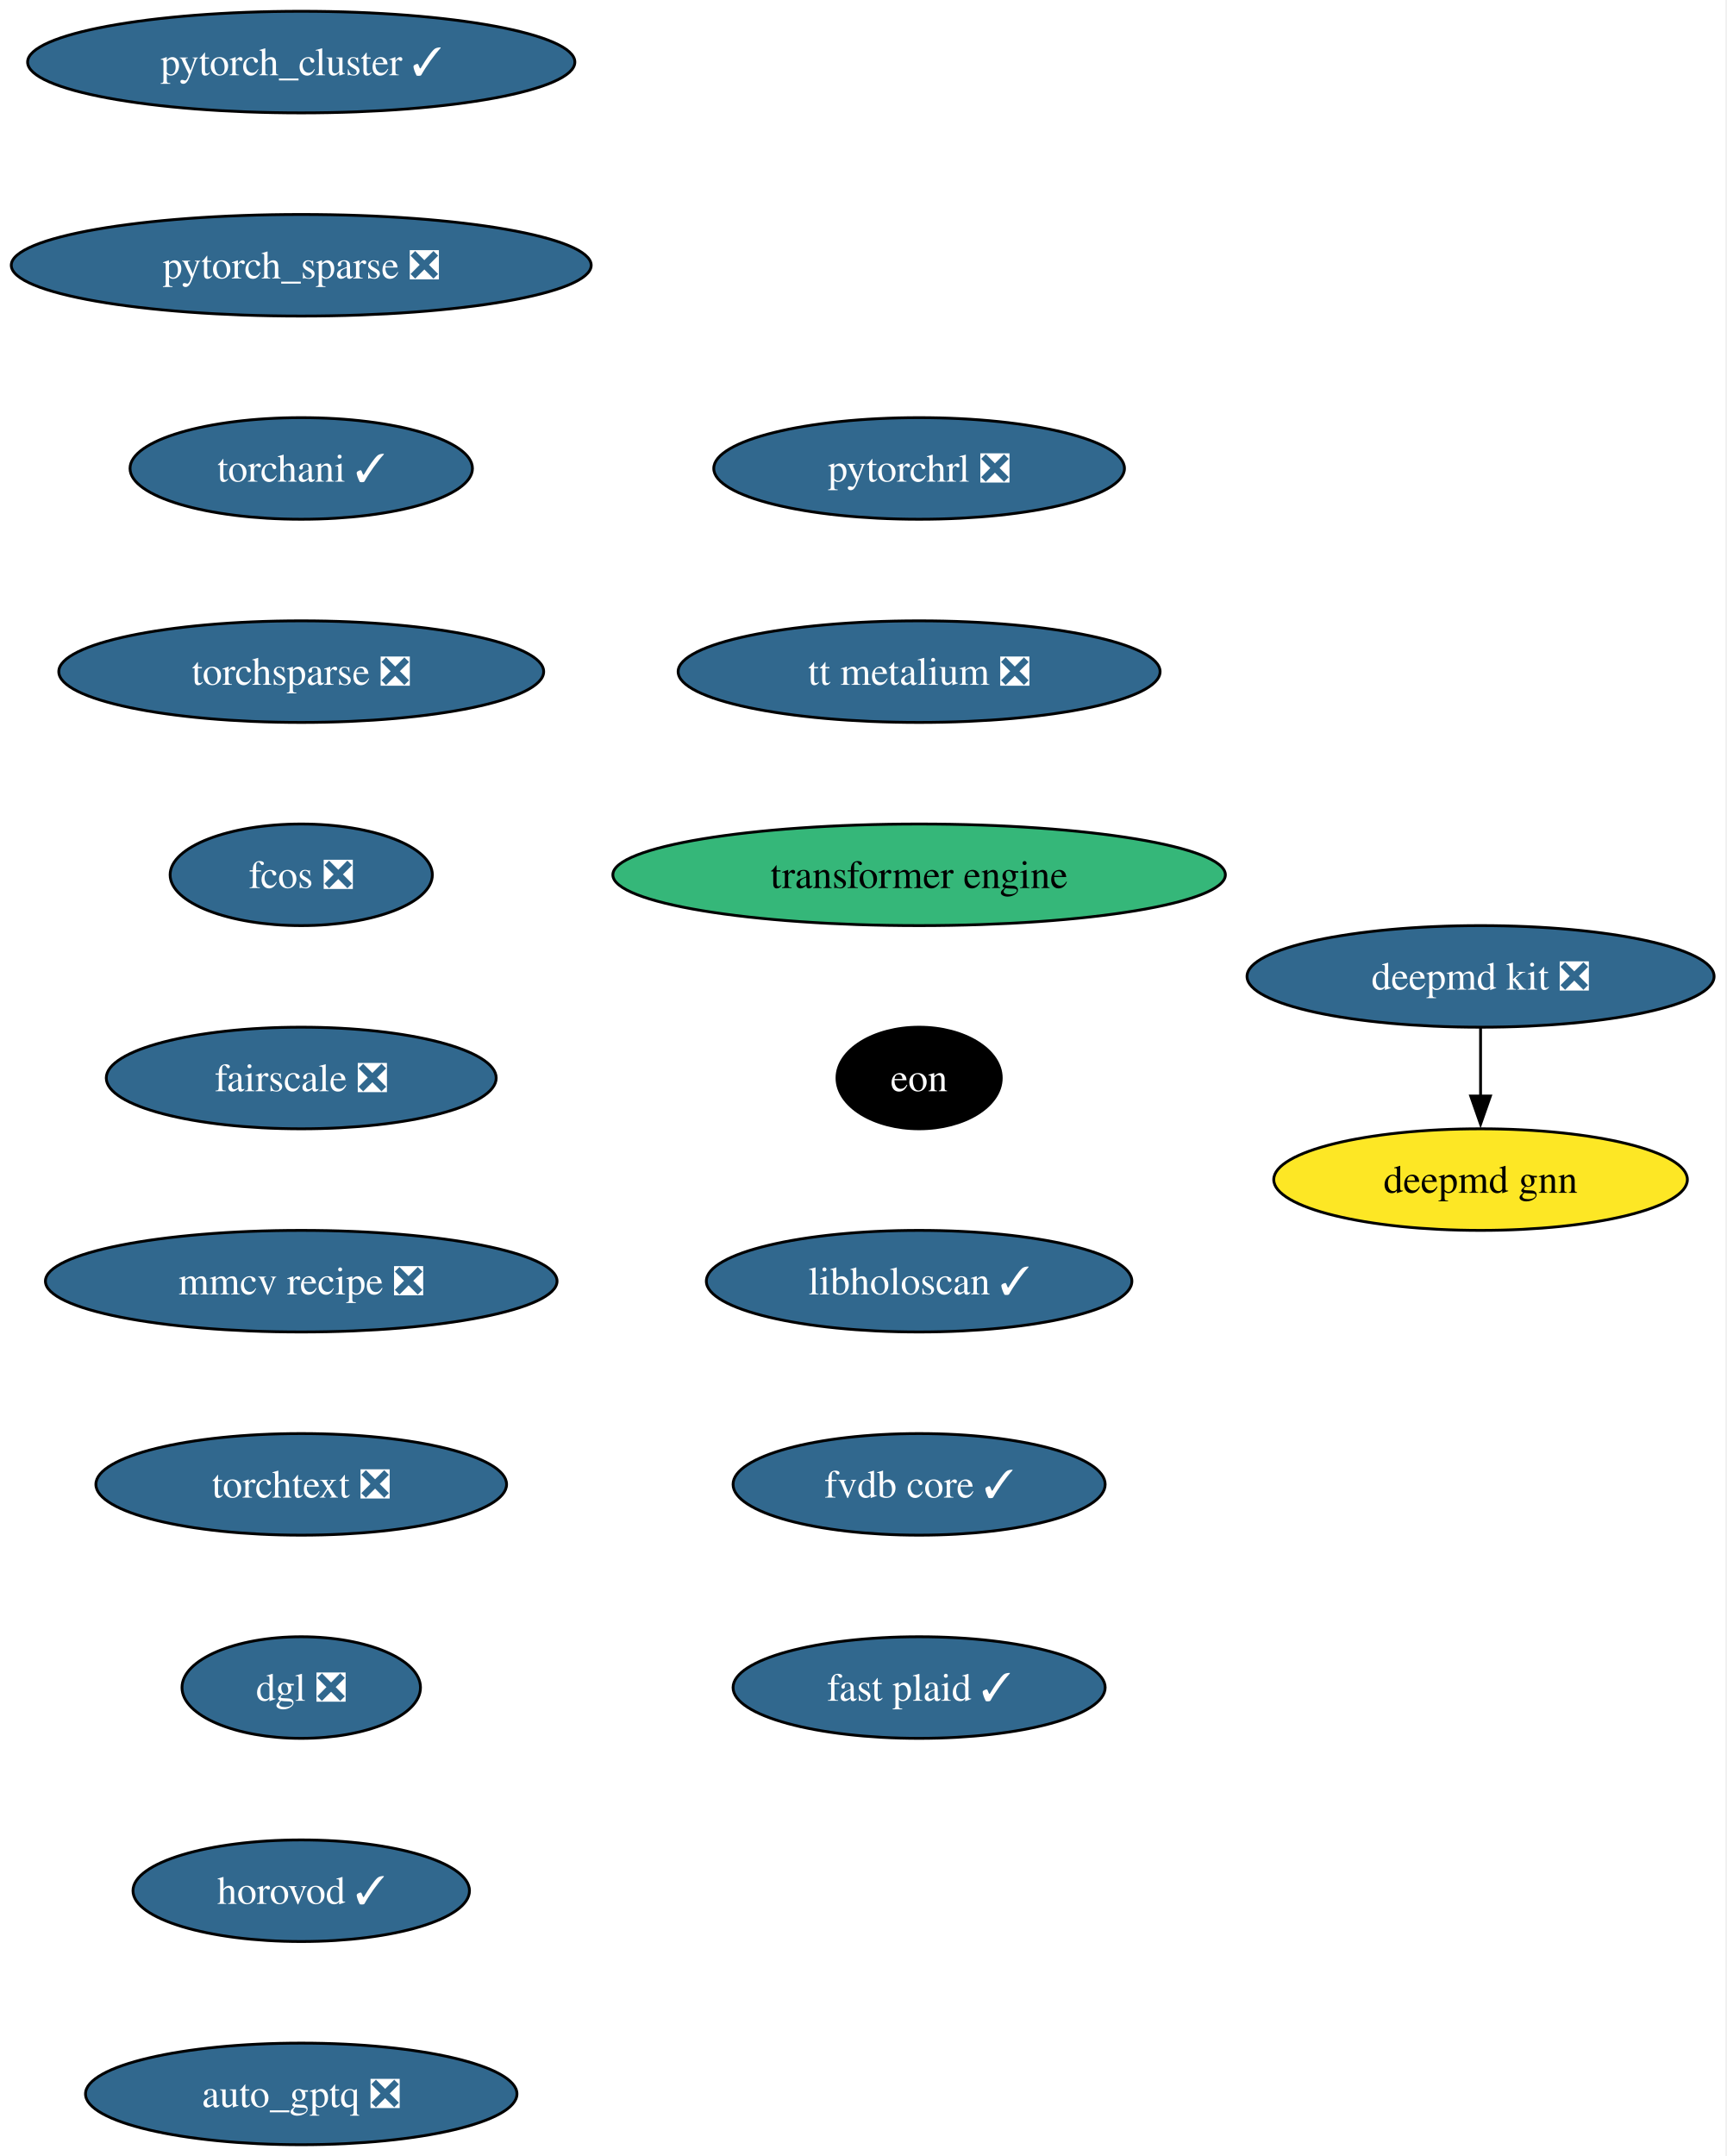
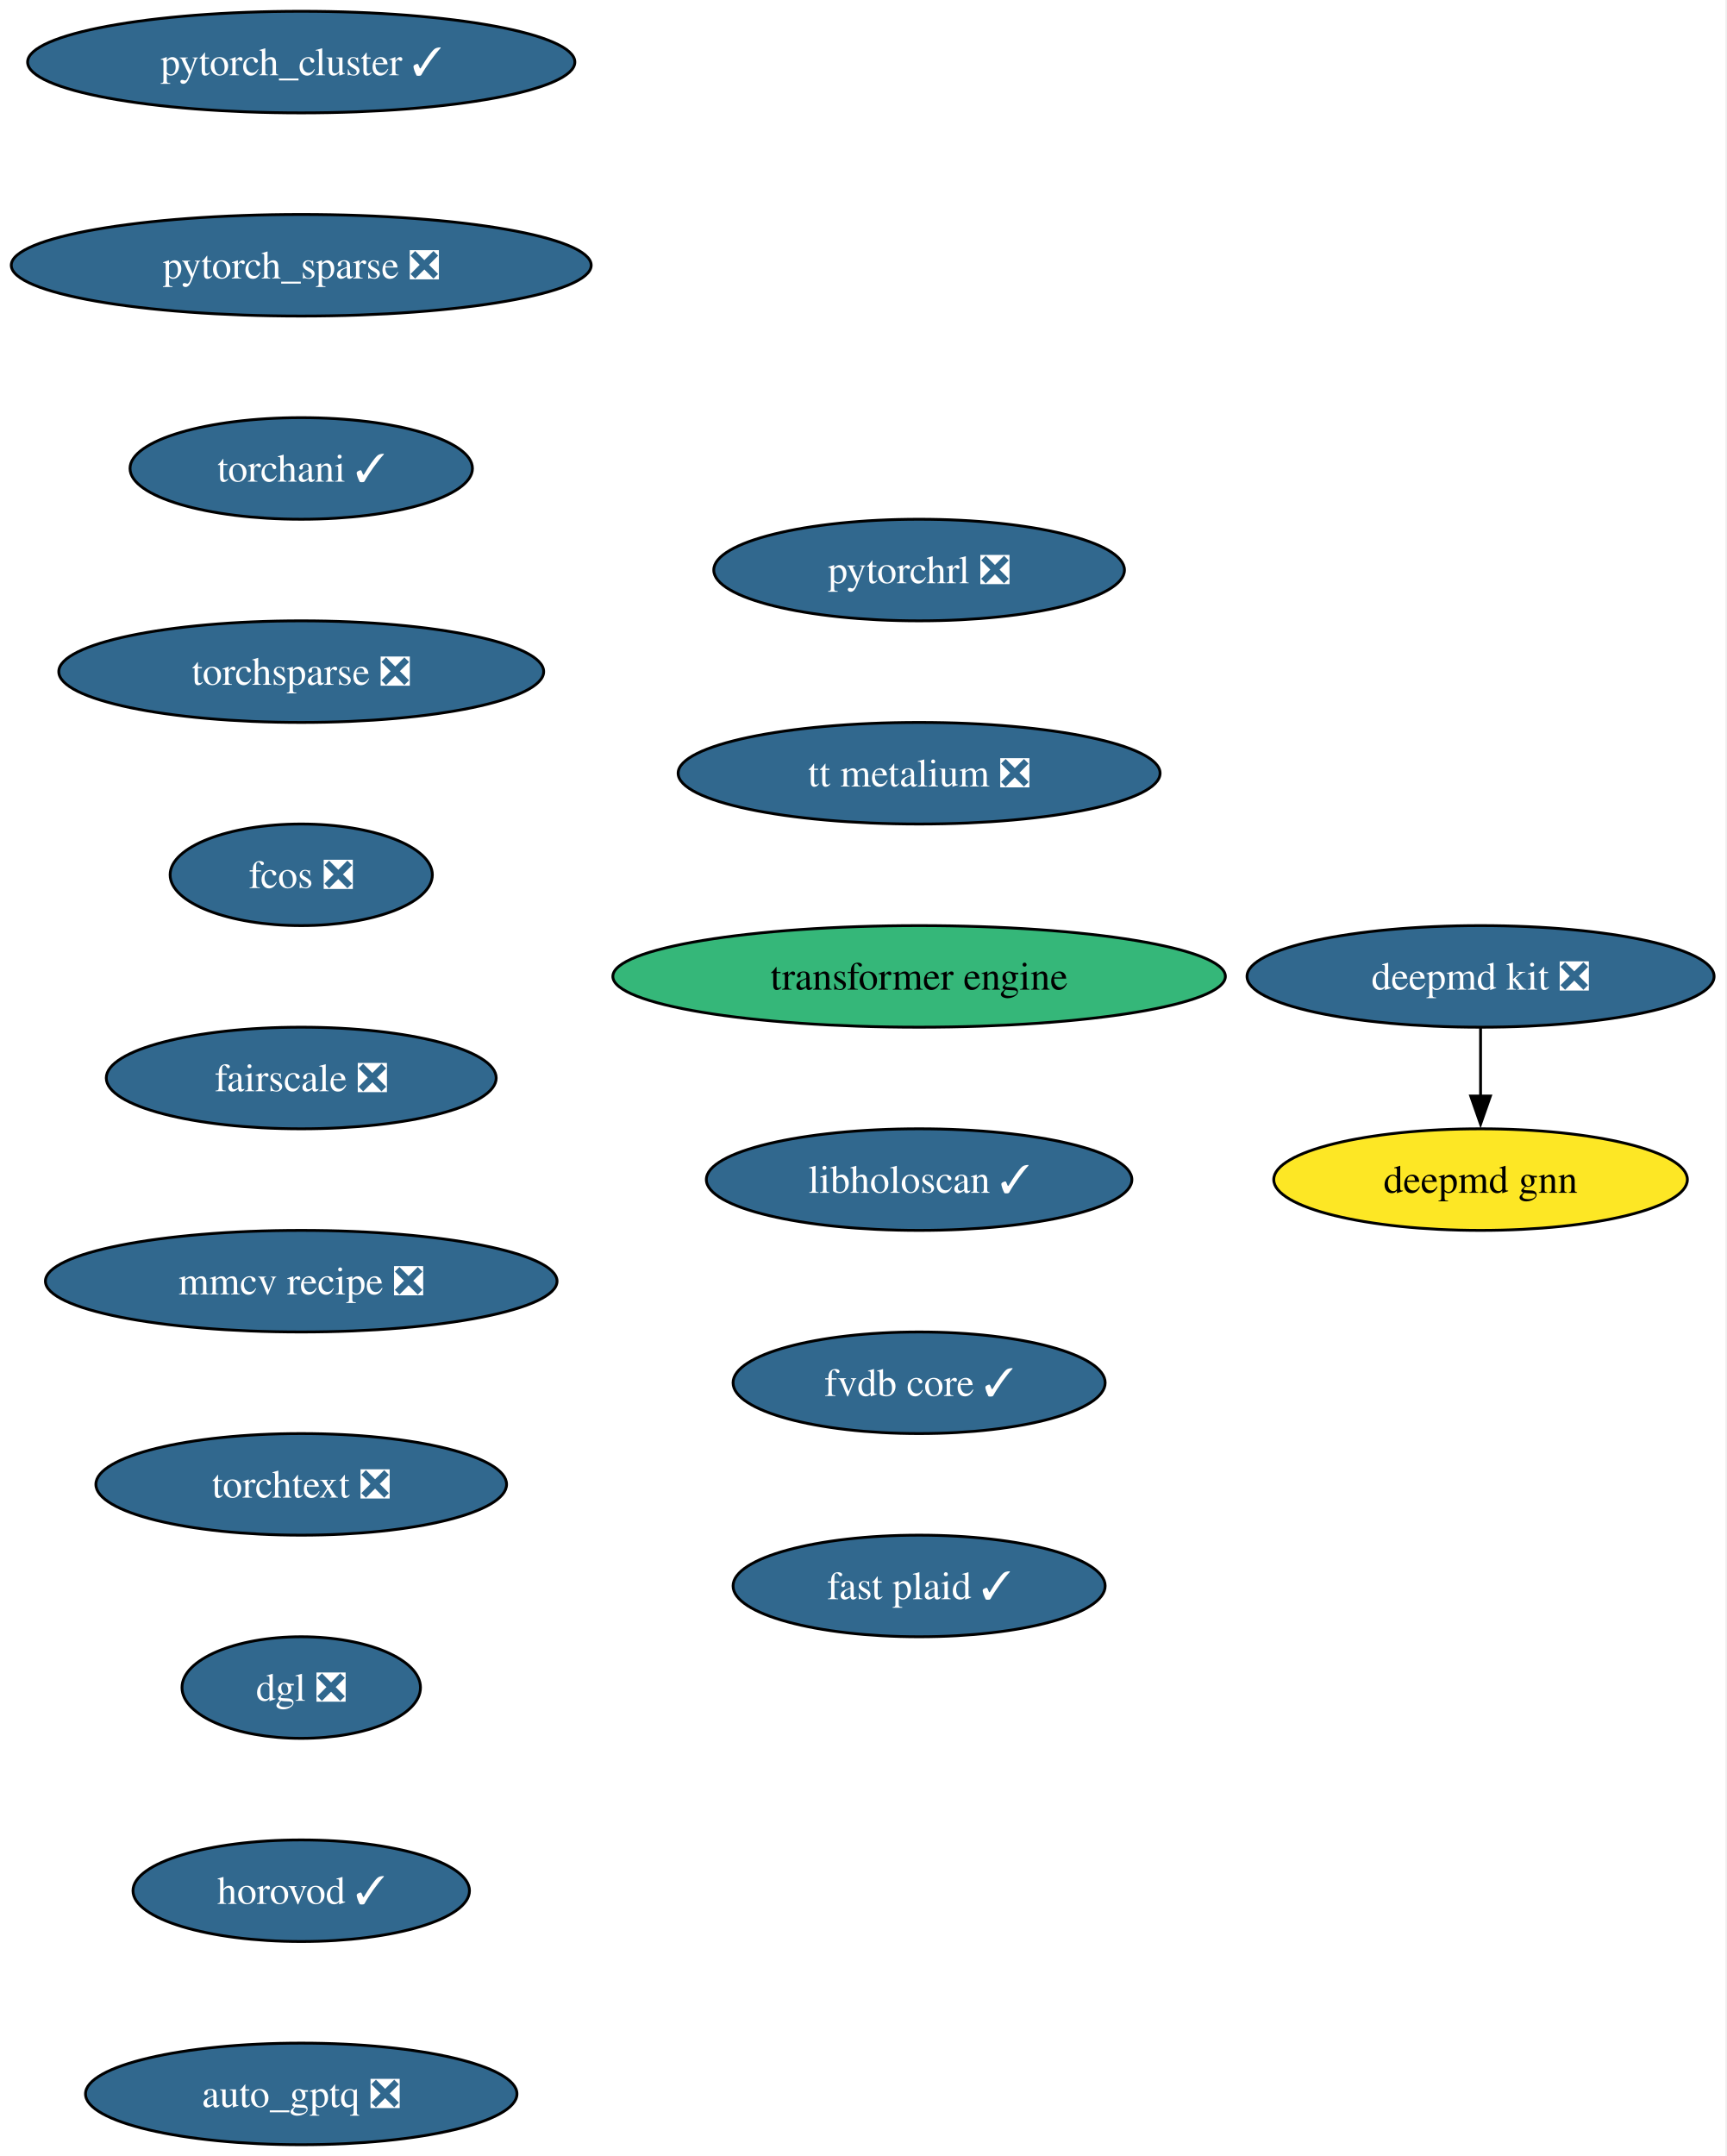
<svg xmlns="http://www.w3.org/2000/svg" xmlns:xlink="http://www.w3.org/1999/xlink" width="612pt" height="764pt" viewBox="0.00 0.00 612.00 764.00">
  <g id="graph0" class="graph" transform="scale(1 1) rotate(0) translate(4 760)">
    <polygon fill="white" stroke="none" points="-4,4 -4,-760 607.54,-760 607.54,4 -4,4" />
    <g id="node1" class="node">
      <g id="a_node1">
        <a xlink:href="https://github.com/conda-forge/deepmd-kit-feedstock/pull/134" xlink:title="deepmd kit ❎">
          <ellipse fill="#31688e" stroke="black" cx="520.77" cy="-414" rx="82.77" ry="18" />
          <text xml:space="preserve" text-anchor="middle" x="520.77" y="-409.32" font-family="Times,serif" font-size="14.00" fill="white">deepmd kit ❎</text>
        </a>
      </g>
    </g>
    <g id="node2" class="node">
      <g id="a_node2">
        <a xlink:href="https://github.com/conda-forge/deepmd-gnn-feedstock" xlink:title="deepmd gnn">
          <ellipse fill="#fde725" stroke="black" cx="520.77" cy="-342" rx="73.3" ry="18" />
          <text xml:space="preserve" text-anchor="middle" x="520.77" y="-337.32" font-family="Times,serif" font-size="14.00">deepmd gnn</text>
        </a>
      </g>
    </g>
    <g id="edge1" class="edge">
      <path fill="none" stroke="black" d="M520.77,-395.7C520.77,-388.41 520.77,-379.73 520.77,-371.54" />
      <polygon fill="black" stroke="black" points="524.27,-371.62 520.77,-361.62 517.27,-371.62 524.27,-371.62" />
    </g>
    <g id="node3" class="node">
      <g id="a_node3">
        <a xlink:href="https://github.com/conda-forge/pytorch_cluster-feedstock/pull/69" xlink:title="pytorch_cluster ✓">
          <ellipse fill="#31688e" stroke="black" cx="102.77" cy="-738" rx="96.98" ry="18" />
          <text xml:space="preserve" text-anchor="middle" x="102.77" y="-733.33" font-family="Times,serif" font-size="14.00" fill="white">pytorch_cluster ✓</text>
        </a>
      </g>
    </g>
    <g id="node4" class="node">
      <g id="a_node4">
        <a xlink:href="https://github.com/conda-forge/pytorch_sparse-feedstock/pull/80" xlink:title="pytorch_sparse ❎">
          <ellipse fill="#31688e" stroke="black" cx="102.77" cy="-666" rx="102.77" ry="18" />
          <text xml:space="preserve" text-anchor="middle" x="102.77" y="-661.33" font-family="Times,serif" font-size="14.00" fill="white">pytorch_sparse ❎</text>
        </a>
      </g>
    </g>
    <g id="node5" class="node">
      <g id="a_node5">
        <a xlink:href="https://github.com/conda-forge/torchani-feedstock/pull/63" xlink:title="torchani ✓">
          <ellipse fill="#31688e" stroke="black" cx="102.77" cy="-594" rx="60.68" ry="18" />
          <text xml:space="preserve" text-anchor="middle" x="102.77" y="-589.33" font-family="Times,serif" font-size="14.00" fill="white">torchani ✓</text>
        </a>
      </g>
    </g>
    <g id="node6" class="node">
      <g id="a_node6">
        <a xlink:href="https://github.com/conda-forge/torchsparse-feedstock/pull/48" xlink:title="torchsparse ❎">
          <ellipse fill="#31688e" stroke="black" cx="102.77" cy="-522" rx="85.93" ry="18" />
          <text xml:space="preserve" text-anchor="middle" x="102.77" y="-517.33" font-family="Times,serif" font-size="14.00" fill="white">torchsparse ❎</text>
        </a>
      </g>
    </g>
    <g id="node7" class="node">
      <g id="a_node7">
        <a xlink:href="https://github.com/conda-forge/fcos-feedstock/pull/32" xlink:title="fcos ❎">
          <ellipse fill="#31688e" stroke="black" cx="102.77" cy="-450" rx="46.47" ry="18" />
          <text xml:space="preserve" text-anchor="middle" x="102.77" y="-445.32" font-family="Times,serif" font-size="14.00" fill="white">fcos ❎</text>
        </a>
      </g>
    </g>
    <g id="node8" class="node">
      <g id="a_node8">
        <a xlink:href="https://github.com/conda-forge/fairscale-feedstock/pull/47" xlink:title="fairscale ❎">
          <ellipse fill="#31688e" stroke="black" cx="102.77" cy="-378" rx="69.1" ry="18" />
          <text xml:space="preserve" text-anchor="middle" x="102.77" y="-373.32" font-family="Times,serif" font-size="14.00" fill="white">fairscale ❎</text>
        </a>
      </g>
    </g>
    <g id="node9" class="node">
      <g id="a_node9">
        <a xlink:href="https://github.com/conda-forge/mmcv-recipe-feedstock/pull/53" xlink:title="mmcv recipe ❎">
          <ellipse fill="#31688e" stroke="black" cx="102.77" cy="-306" rx="90.67" ry="18" />
          <text xml:space="preserve" text-anchor="middle" x="102.77" y="-301.32" font-family="Times,serif" font-size="14.00" fill="white">mmcv recipe ❎</text>
        </a>
      </g>
    </g>
    <g id="node10" class="node">
      <g id="a_node10">
        <a xlink:href="https://github.com/conda-forge/torchtext-feedstock/pull/40" xlink:title="torchtext ❎">
          <ellipse fill="#31688e" stroke="black" cx="102.77" cy="-234" rx="72.78" ry="18" />
          <text xml:space="preserve" text-anchor="middle" x="102.77" y="-229.32" font-family="Times,serif" font-size="14.00" fill="white">torchtext ❎</text>
        </a>
      </g>
    </g>
    <g id="node11" class="node">
      <g id="a_node11">
        <a xlink:href="https://github.com/conda-forge/dgl-feedstock/pull/67" xlink:title="dgl ❎">
          <ellipse fill="#31688e" stroke="black" cx="102.77" cy="-162" rx="42.26" ry="18" />
          <text xml:space="preserve" text-anchor="middle" x="102.77" y="-157.32" font-family="Times,serif" font-size="14.00" fill="white">dgl ❎</text>
        </a>
      </g>
    </g>
    <g id="node12" class="node">
      <g id="a_node12">
        <a xlink:href="https://github.com/conda-forge/horovod-feedstock/pull/47" xlink:title="horovod ✓">
          <ellipse fill="#31688e" stroke="black" cx="102.77" cy="-90" rx="59.63" ry="18" />
          <text xml:space="preserve" text-anchor="middle" x="102.77" y="-85.33" font-family="Times,serif" font-size="14.00" fill="white">horovod ✓</text>
        </a>
      </g>
    </g>
    <g id="node13" class="node">
      <g id="a_node13">
        <a xlink:href="https://github.com/conda-forge/auto_gptq-feedstock/pull/24" xlink:title="auto_gptq ❎">
          <ellipse fill="#31688e" stroke="black" cx="102.77" cy="-18" rx="76.46" ry="18" />
          <text xml:space="preserve" text-anchor="middle" x="102.77" y="-13.32" font-family="Times,serif" font-size="14.00" fill="white">auto_gptq ❎</text>
        </a>
      </g>
    </g>
    <g id="node14" class="node">
      <g id="a_node14">
        <a xlink:href="https://github.com/conda-forge/pytorchrl-feedstock/pull/22" xlink:title="pytorchrl ❎">
-           <ellipse fill="#31688e" stroke="black" cx="321.77" cy="-594" rx="72.78" ry="18" />
-           <text xml:space="preserve" text-anchor="middle" x="321.77" y="-589.33" font-family="Times,serif" font-size="14.00" fill="white">pytorchrl ❎</text>
+           <ellipse fill="#31688e" stroke="black" cx="321.77" cy="-558" rx="72.78" ry="18" />
+           <text xml:space="preserve" text-anchor="middle" x="321.77" y="-553.33" font-family="Times,serif" font-size="14.00" fill="white">pytorchrl ❎</text>
        </a>
      </g>
    </g>
    <g id="node15" class="node">
      <g id="a_node15">
        <a xlink:href="https://github.com/conda-forge/tt-metalium-feedstock/pull/24" xlink:title="tt metalium ❎">
-           <ellipse fill="#31688e" stroke="black" cx="321.77" cy="-522" rx="85.41" ry="18" />
-           <text xml:space="preserve" text-anchor="middle" x="321.77" y="-517.33" font-family="Times,serif" font-size="14.00" fill="white">tt metalium ❎</text>
+           <ellipse fill="#31688e" stroke="black" cx="321.77" cy="-486" rx="85.41" ry="18" />
+           <text xml:space="preserve" text-anchor="middle" x="321.77" y="-481.32" font-family="Times,serif" font-size="14.00" fill="white">tt metalium ❎</text>
        </a>
      </g>
    </g>
    <g id="node16" class="node">
      <g id="a_node16">
        <a xlink:href="https://github.com/conda-forge/transformer-engine-feedstock" xlink:title="transformer engine">
-           <ellipse fill="#35b779" stroke="black" cx="321.77" cy="-450" rx="108.55" ry="18" />
-           <text xml:space="preserve" text-anchor="middle" x="321.77" y="-445.32" font-family="Times,serif" font-size="14.00">transformer engine</text>
+           <ellipse fill="#35b779" stroke="black" cx="321.77" cy="-414" rx="108.55" ry="18" />
+           <text xml:space="preserve" text-anchor="middle" x="321.77" y="-409.32" font-family="Times,serif" font-size="14.00">transformer engine</text>
        </a>
      </g>
    </g>
    <g id="node17" class="node">
      <g id="a_node17">
-         <a xlink:href="https://github.com/conda-forge/eon-feedstock" xlink:title="eon">
-           <ellipse fill="#000000" stroke="black" cx="321.77" cy="-378" rx="29.11" ry="18" />
-           <text xml:space="preserve" text-anchor="middle" x="321.77" y="-373.32" font-family="Times,serif" font-size="14.00" fill="white">eon</text>
+         <a xlink:href="https://github.com/conda-forge/libholoscan-feedstock/pull/14" xlink:title="libholoscan ✓">
+           <ellipse fill="#31688e" stroke="black" cx="321.77" cy="-342" rx="75.41" ry="18" />
+           <text xml:space="preserve" text-anchor="middle" x="321.77" y="-337.32" font-family="Times,serif" font-size="14.00" fill="white">libholoscan ✓</text>
        </a>
      </g>
    </g>
    <g id="node18" class="node">
      <g id="a_node18">
-         <a xlink:href="https://github.com/conda-forge/libholoscan-feedstock/pull/14" xlink:title="libholoscan ✓">
-           <ellipse fill="#31688e" stroke="black" cx="321.77" cy="-306" rx="75.41" ry="18" />
-           <text xml:space="preserve" text-anchor="middle" x="321.77" y="-301.32" font-family="Times,serif" font-size="14.00" fill="white">libholoscan ✓</text>
+         <a xlink:href="https://github.com/conda-forge/fvdb-core-feedstock/pull/38" xlink:title="fvdb core ✓">
+           <ellipse fill="#31688e" stroke="black" cx="321.77" cy="-270" rx="65.94" ry="18" />
+           <text xml:space="preserve" text-anchor="middle" x="321.77" y="-265.32" font-family="Times,serif" font-size="14.00" fill="white">fvdb core ✓</text>
        </a>
      </g>
    </g>
    <g id="node19" class="node">
      <g id="a_node19">
-         <a xlink:href="https://github.com/conda-forge/fvdb-core-feedstock/pull/38" xlink:title="fvdb core ✓">
-           <ellipse fill="#31688e" stroke="black" cx="321.77" cy="-234" rx="65.94" ry="18" />
-           <text xml:space="preserve" text-anchor="middle" x="321.77" y="-229.32" font-family="Times,serif" font-size="14.00" fill="white">fvdb core ✓</text>
-         </a>
-       </g>
-     </g>
-     <g id="node20" class="node">
-       <g id="a_node20">
        <a xlink:href="https://github.com/conda-forge/fast-plaid-feedstock/pull/4" xlink:title="fast plaid ✓">
-           <ellipse fill="#31688e" stroke="black" cx="321.77" cy="-162" rx="65.94" ry="18" />
-           <text xml:space="preserve" text-anchor="middle" x="321.77" y="-157.32" font-family="Times,serif" font-size="14.00" fill="white">fast plaid ✓</text>
+           <ellipse fill="#31688e" stroke="black" cx="321.77" cy="-198" rx="65.94" ry="18" />
+           <text xml:space="preserve" text-anchor="middle" x="321.77" y="-193.32" font-family="Times,serif" font-size="14.00" fill="white">fast plaid ✓</text>
        </a>
      </g>
    </g>
  </g>
</svg>
